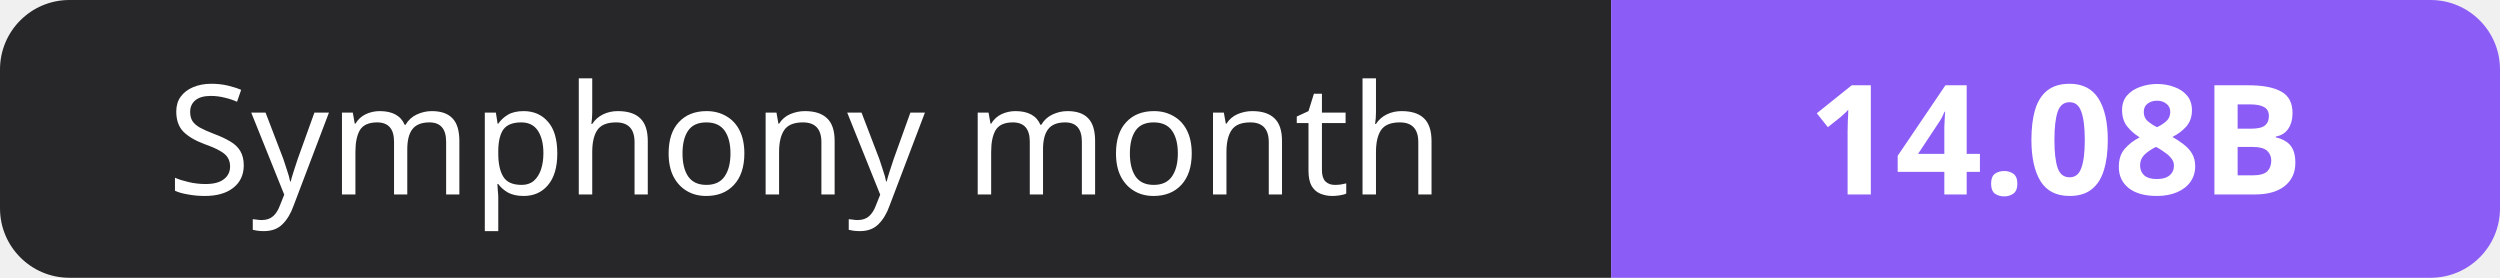
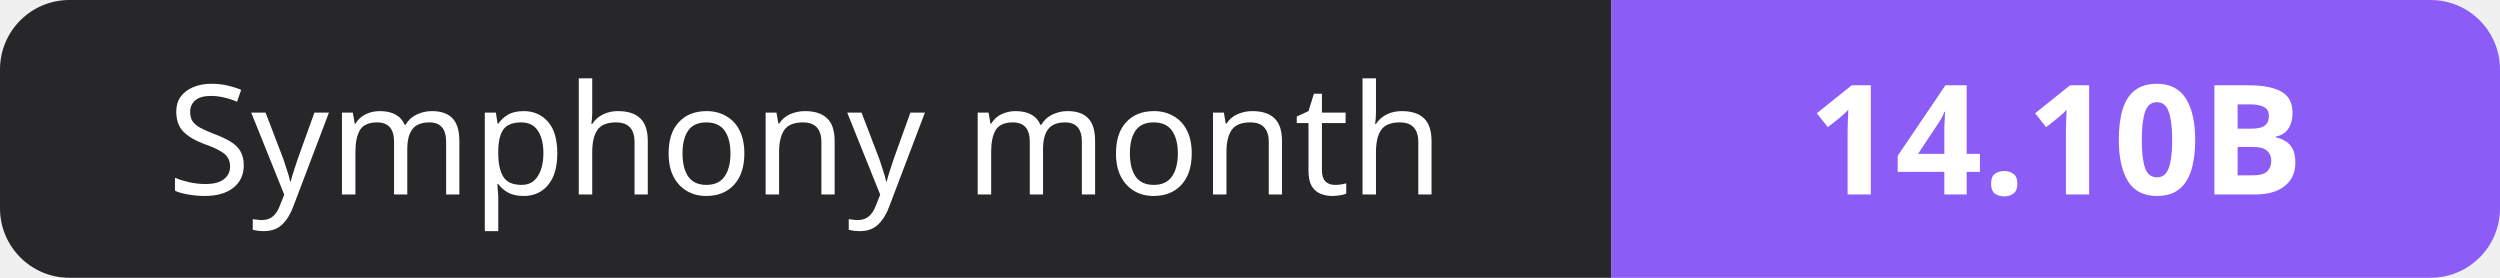
- <svg xmlns="http://www.w3.org/2000/svg" width="180" height="20" role="img" aria-label="Symphony month: 14.08B">
+ <svg xmlns="http://www.w3.org/2000/svg" width="180" height="20" role="img" aria-label="Symphony month: 14.10B">
  <clipPath id="r">
    <rect width="180" height="20" rx="5" fill="#fff" />
  </clipPath>
  <g clip-path="url(#r)">
    <rect width="116" height="20" fill="#27272a" />
    <rect x="116" width="64" height="20" fill="#8b5cf6" />
  </g>
  <g fill="#fff" text-anchor="middle" font-family="Verdana,Geneva,sans-serif" font-size="11">
    <text x="58.0" y="14">Symphony month</text>
-     <text x="148.0" y="14" font-weight="700">14.08B</text>
+     <text x="148.0" y="14" font-weight="700">14.10B</text>
  </g>
</svg>
